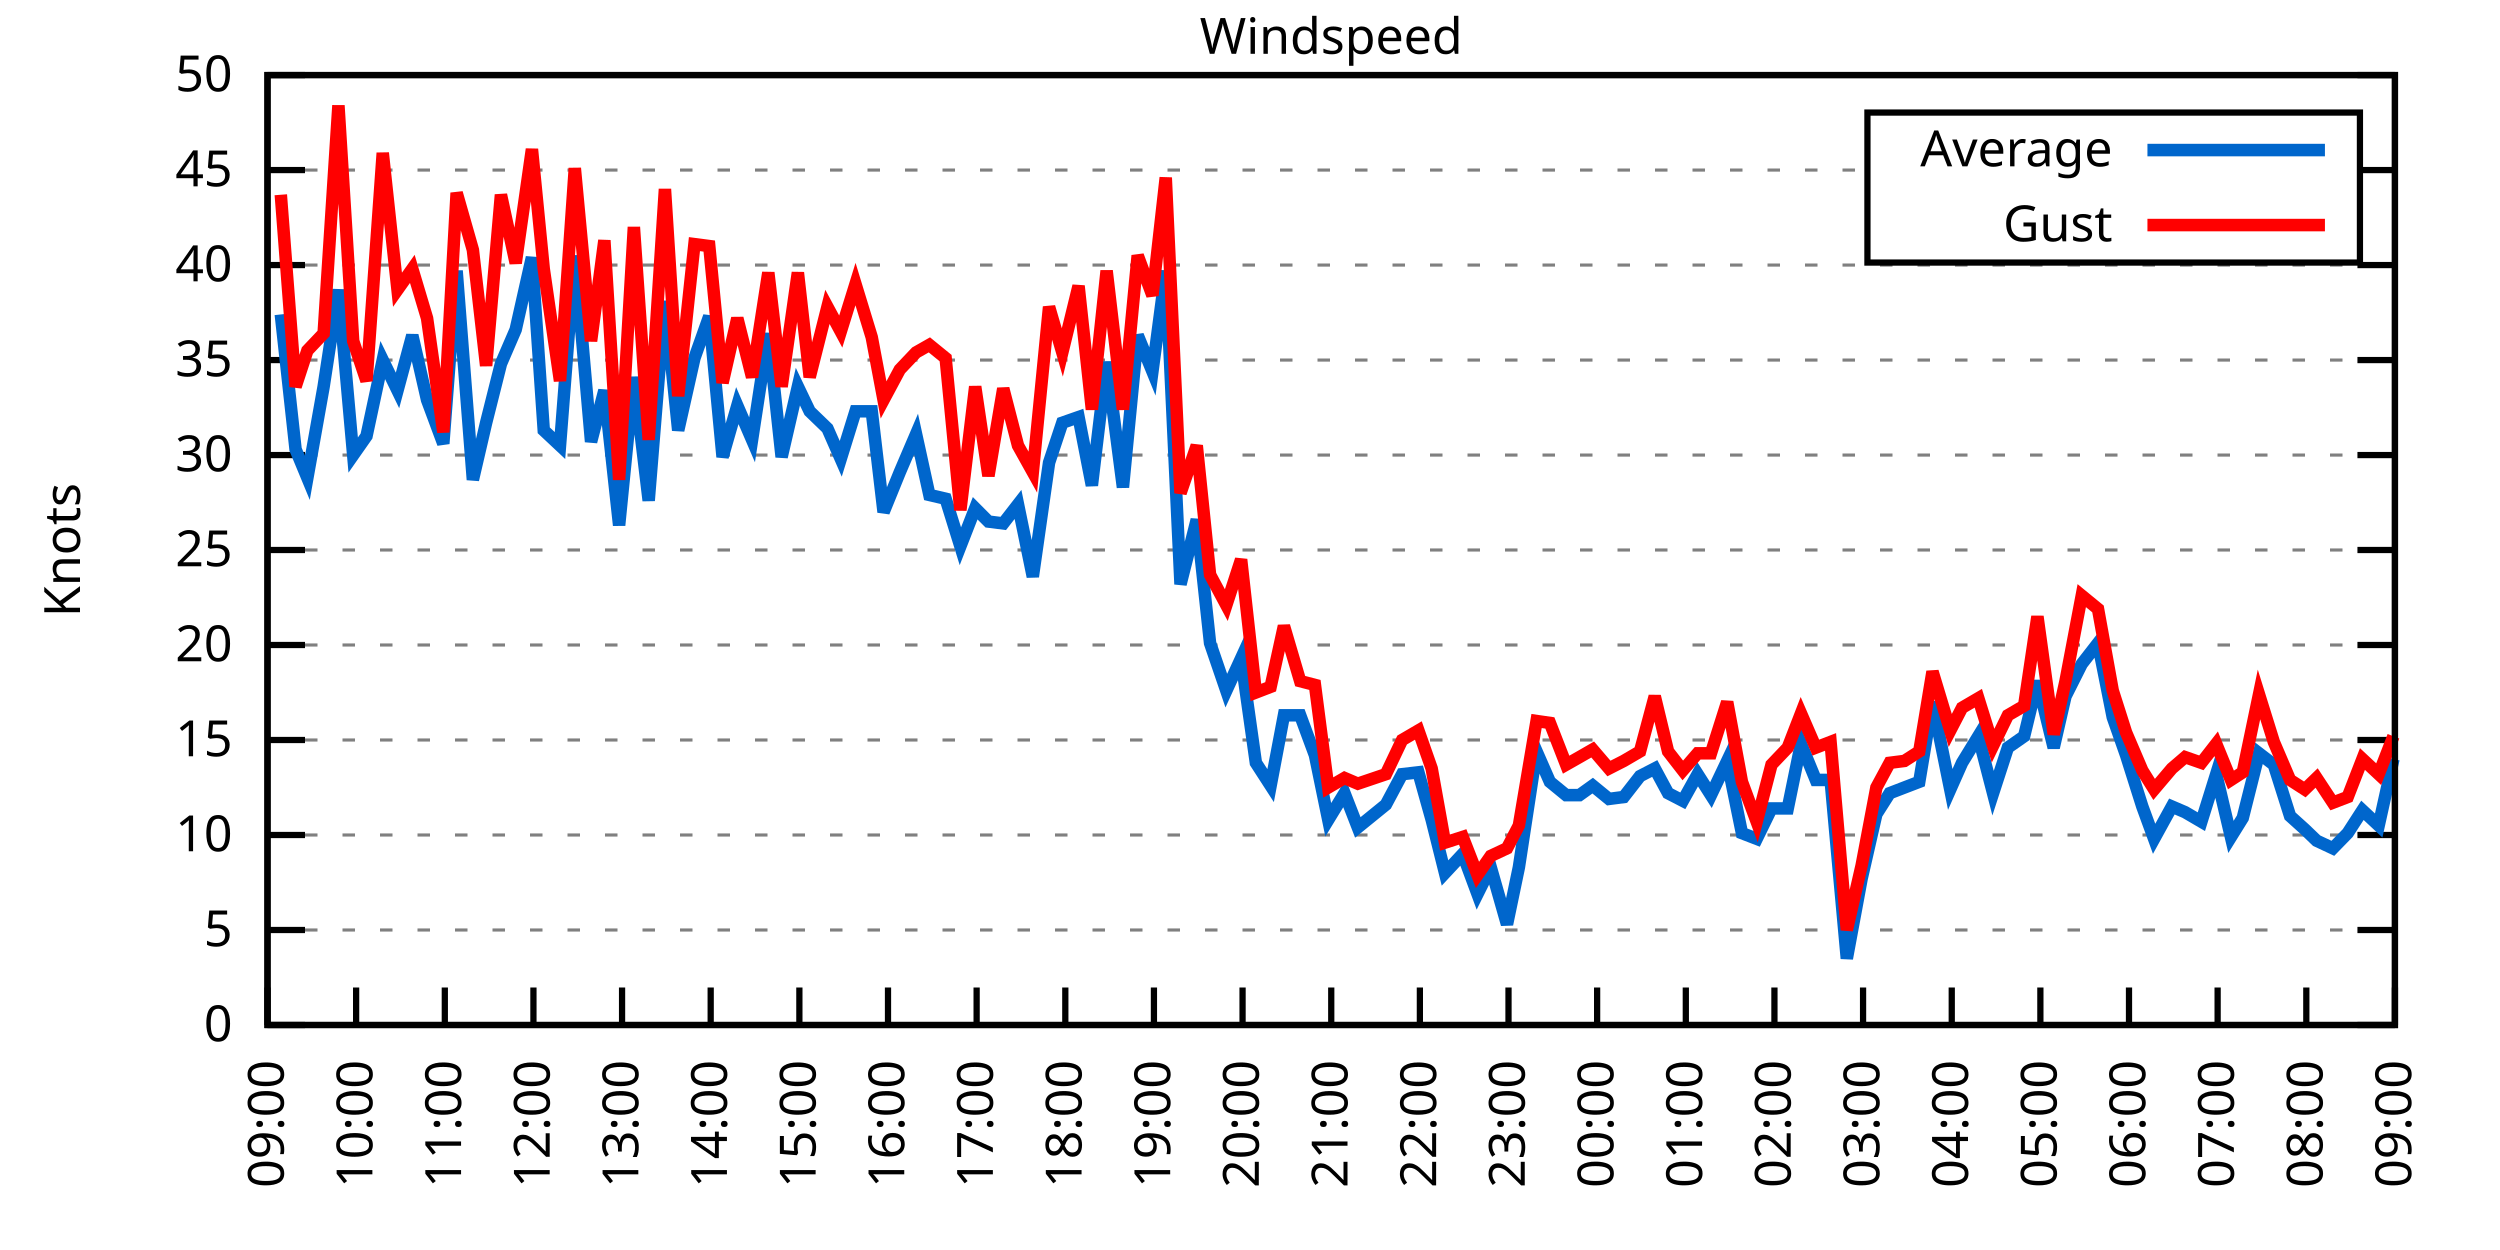
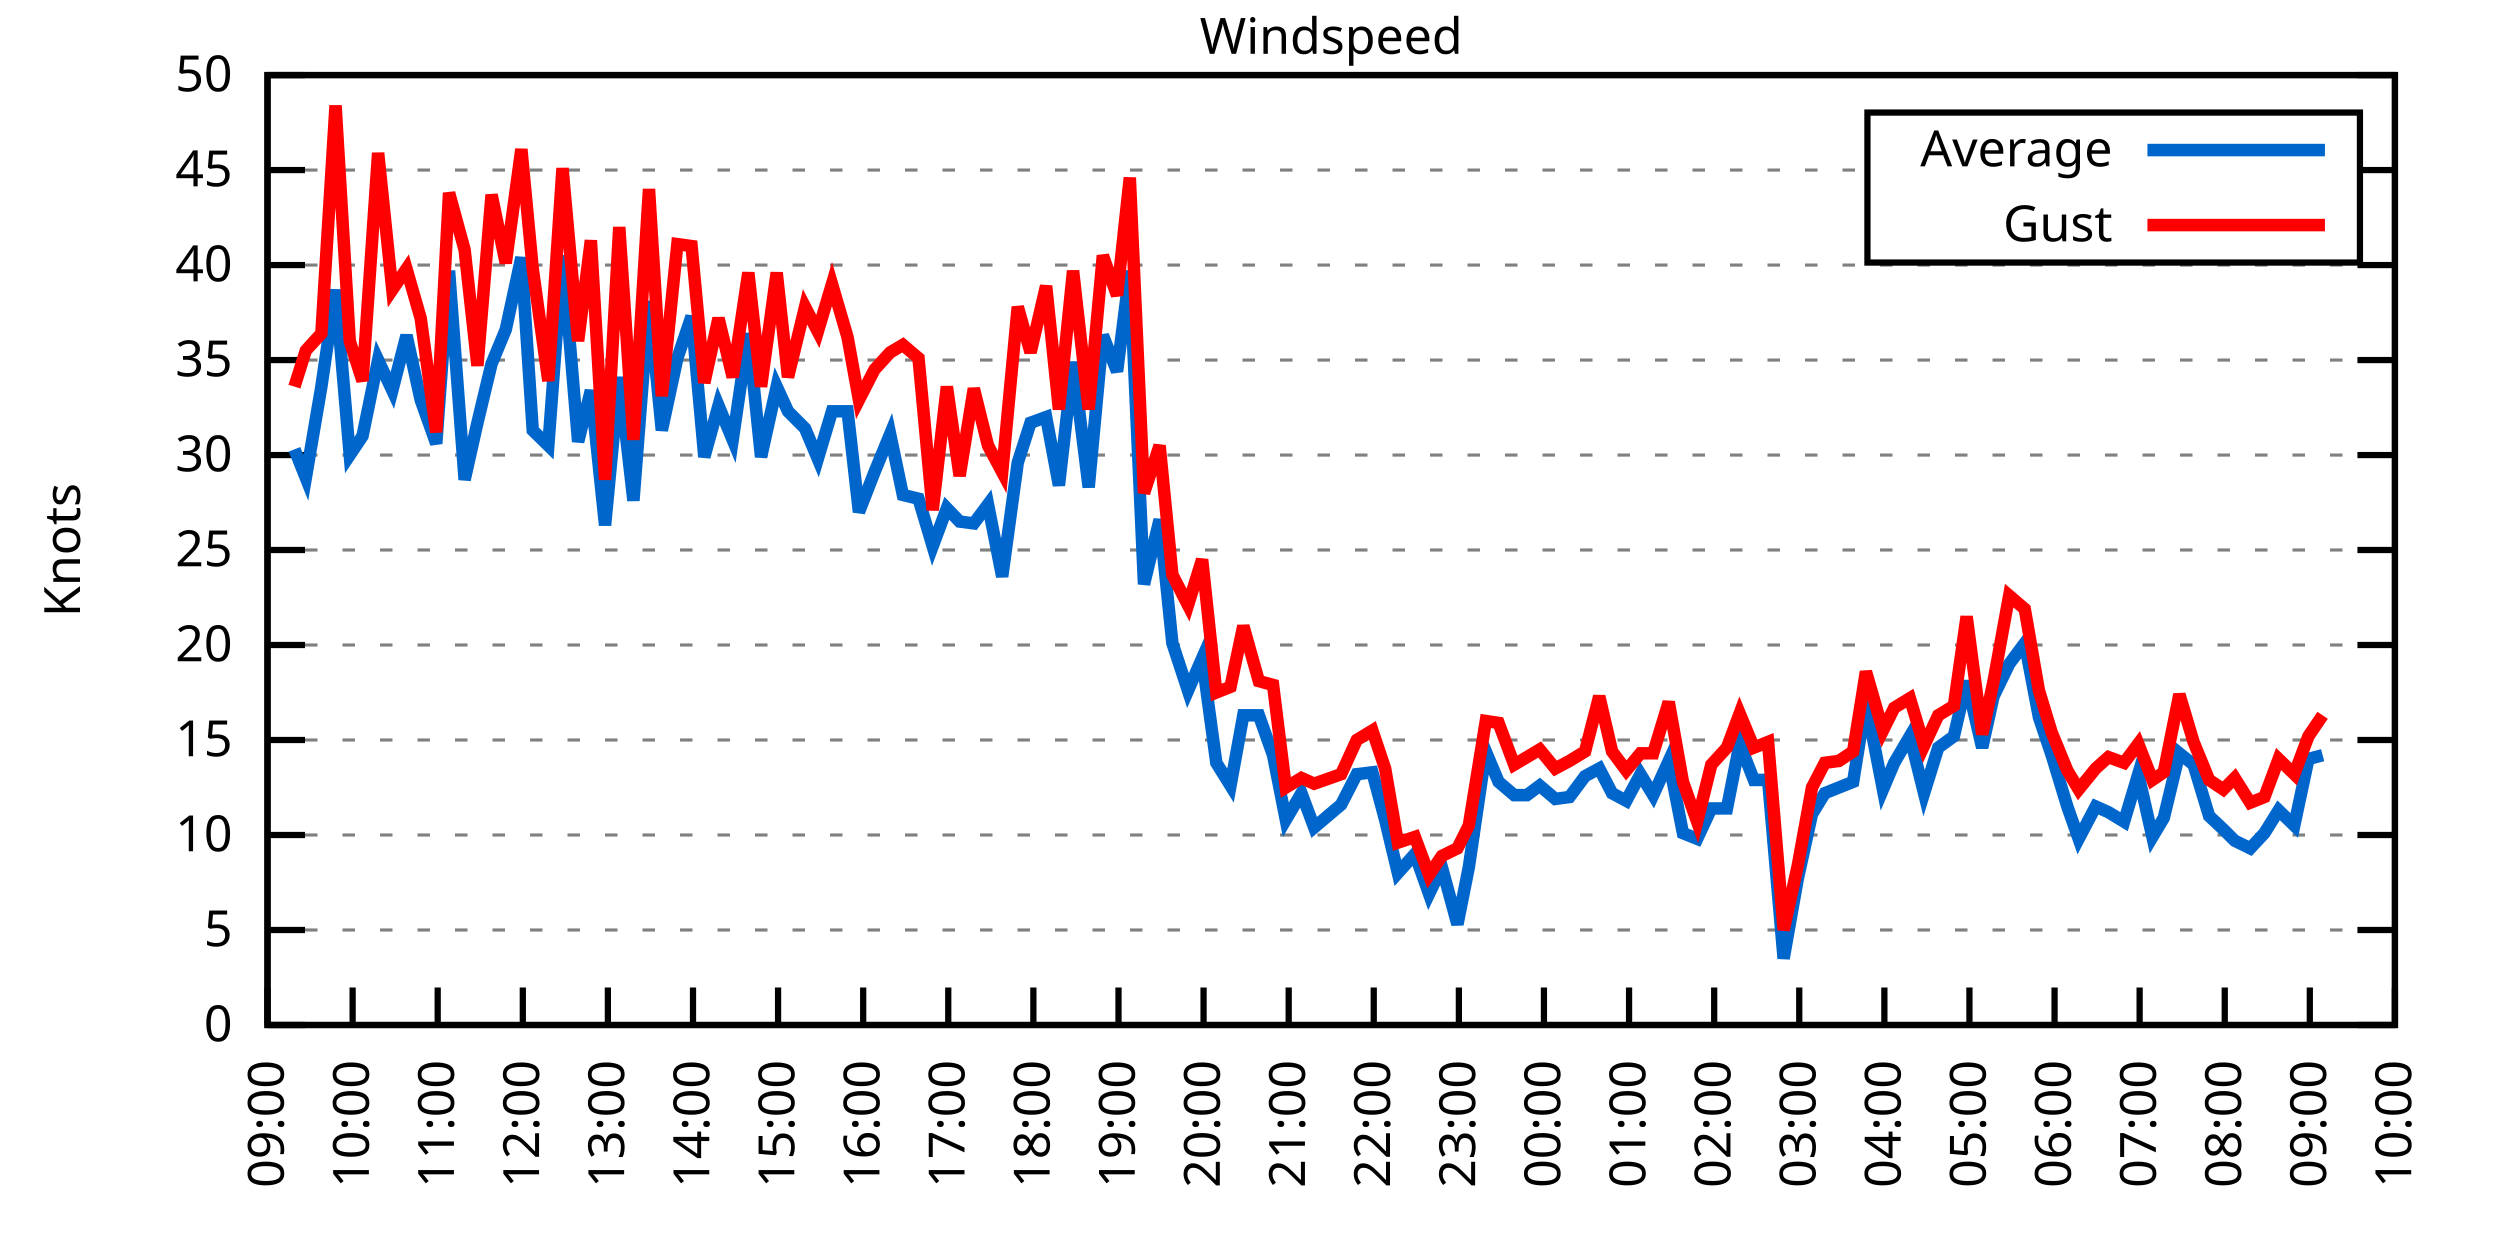
<svg xmlns="http://www.w3.org/2000/svg" xmlns:xlink="http://www.w3.org/1999/xlink" width="400" height="200" viewBox="0 0 400 200">
  <g id="gnuplot_canvas">
    <rect x="0" y="0" width="400" height="200" fill="none" />
    <defs>
      <circle id="gpDot" r="0.5" stroke-width="0.5" stroke="currentColor" />
      <path id="gpPt0" stroke-width="0.333" stroke="currentColor" d="M-1,0 h2 M0,-1 v2" />
      <path id="gpPt1" stroke-width="0.333" stroke="currentColor" d="M-1,-1 L1,1 M1,-1 L-1,1" />
      <path id="gpPt2" stroke-width="0.333" stroke="currentColor" d="M-1,0 L1,0 M0,-1 L0,1 M-1,-1 L1,1 M-1,1 L1,-1" />
      <rect id="gpPt3" stroke-width="0.333" stroke="currentColor" x="-1" y="-1" width="2" height="2" />
      <rect id="gpPt4" stroke-width="0.333" stroke="currentColor" fill="currentColor" x="-1" y="-1" width="2" height="2" />
      <circle id="gpPt5" stroke-width="0.333" stroke="currentColor" cx="0" cy="0" r="1" />
      <use xlink:href="#gpPt5" id="gpPt6" fill="currentColor" stroke="none" />
      <path id="gpPt7" stroke-width="0.333" stroke="currentColor" d="M0,-1.33 L-1.33,0.67 L1.33,0.67 z" />
      <use xlink:href="#gpPt7" id="gpPt8" fill="currentColor" stroke="none" />
      <use xlink:href="#gpPt7" id="gpPt9" stroke="currentColor" transform="rotate(180)" />
      <use xlink:href="#gpPt9" id="gpPt10" fill="currentColor" stroke="none" />
      <use xlink:href="#gpPt3" id="gpPt11" stroke="currentColor" transform="rotate(45)" />
      <use xlink:href="#gpPt11" id="gpPt12" fill="currentColor" stroke="none" />
      <path id="gpPt13" stroke-width="0.333" stroke="currentColor" d="M0,1.330 L1.265,0.411 L0.782,-1.067 L-0.782,-1.076 L-1.265,0.411 z" />
      <use xlink:href="#gpPt13" id="gpPt14" fill="currentColor" stroke="none" />
      <filter id="textbox" filterUnits="objectBoundingBox" x="0" y="0" height="1" width="1">
        <feFlood flood-color="white" flood-opacity="1" result="bgnd" />
        <feComposite in="SourceGraphic" in2="bgnd" operator="atop" />
      </filter>
      <filter id="greybox" filterUnits="objectBoundingBox" x="0" y="0" height="1" width="1">
        <feFlood flood-color="lightgrey" flood-opacity="1" result="grey" />
        <feComposite in="SourceGraphic" in2="grey" operator="atop" />
      </filter>
    </defs>
    <g fill="none" color="white" stroke="currentColor" stroke-width="1.00" stroke-linecap="butt" stroke-linejoin="miter">
</g>
    <g fill="none" color="black" stroke="currentColor" stroke-width="1.00" stroke-linecap="butt" stroke-linejoin="miter">
      <g stroke="none" shape-rendering="crispEdges">
        <polygon fill="rgb(255, 255, 255)" points="42.80,164.00 383.18,164.00 383.18,12.02 42.80,12.02 " />
      </g>
    </g>
    <g fill="none" color="black" stroke="currentColor" stroke-width="1.00" stroke-linecap="butt" stroke-linejoin="miter">
</g>
    <g fill="none" color="black" stroke="black" stroke-width="0.50" stroke-linecap="butt" stroke-linejoin="miter">
</g>
    <g fill="none" color="gray" stroke="currentColor" stroke-width="0.50" stroke-linecap="butt" stroke-linejoin="miter">
      <path stroke="gray" stroke-dasharray="2,4" class="gridline" d="M42.80,164.00 L383.19,164.00  " />
    </g>
    <g fill="none" color="gray" stroke="gray" stroke-width="1.00" stroke-linecap="butt" stroke-linejoin="miter">
</g>
    <g fill="none" color="black" stroke="currentColor" stroke-width="1.00" stroke-linecap="butt" stroke-linejoin="miter">
      <path stroke="black" d="M42.80,164.00 L48.80,164.00 M383.19,164.00 L377.19,164.00  " />
      <g transform="translate(37.20,166.60)" stroke="none" fill="black" font-family="Sans" font-size="8.00" text-anchor="end">
        <text>
          <tspan font-family="Sans"> 0</tspan>
        </text>
      </g>
    </g>
    <g fill="none" color="black" stroke="currentColor" stroke-width="1.00" stroke-linecap="butt" stroke-linejoin="miter">
</g>
    <g fill="none" color="black" stroke="black" stroke-width="0.50" stroke-linecap="butt" stroke-linejoin="miter">
</g>
    <g fill="none" color="gray" stroke="currentColor" stroke-width="0.50" stroke-linecap="butt" stroke-linejoin="miter">
      <path stroke="gray" stroke-dasharray="2,4" class="gridline" d="M42.80,148.80 L383.19,148.80  " />
    </g>
    <g fill="none" color="gray" stroke="gray" stroke-width="1.00" stroke-linecap="butt" stroke-linejoin="miter">
</g>
    <g fill="none" color="black" stroke="currentColor" stroke-width="1.00" stroke-linecap="butt" stroke-linejoin="miter">
      <path stroke="black" d="M42.80,148.80 L48.80,148.80 M383.19,148.80 L377.19,148.80  " />
      <g transform="translate(37.20,151.40)" stroke="none" fill="black" font-family="Sans" font-size="8.00" text-anchor="end">
        <text>
          <tspan font-family="Sans"> 5</tspan>
        </text>
      </g>
    </g>
    <g fill="none" color="black" stroke="currentColor" stroke-width="1.00" stroke-linecap="butt" stroke-linejoin="miter">
</g>
    <g fill="none" color="black" stroke="black" stroke-width="0.50" stroke-linecap="butt" stroke-linejoin="miter">
</g>
    <g fill="none" color="gray" stroke="currentColor" stroke-width="0.50" stroke-linecap="butt" stroke-linejoin="miter">
      <path stroke="gray" stroke-dasharray="2,4" class="gridline" d="M42.80,133.60 L383.19,133.60  " />
    </g>
    <g fill="none" color="gray" stroke="gray" stroke-width="1.00" stroke-linecap="butt" stroke-linejoin="miter">
</g>
    <g fill="none" color="black" stroke="currentColor" stroke-width="1.00" stroke-linecap="butt" stroke-linejoin="miter">
      <path stroke="black" d="M42.80,133.60 L48.80,133.60 M383.19,133.60 L377.19,133.60  " />
      <g transform="translate(37.20,136.20)" stroke="none" fill="black" font-family="Sans" font-size="8.00" text-anchor="end">
        <text>
          <tspan font-family="Sans"> 10</tspan>
        </text>
      </g>
    </g>
    <g fill="none" color="black" stroke="currentColor" stroke-width="1.00" stroke-linecap="butt" stroke-linejoin="miter">
</g>
    <g fill="none" color="black" stroke="black" stroke-width="0.50" stroke-linecap="butt" stroke-linejoin="miter">
</g>
    <g fill="none" color="gray" stroke="currentColor" stroke-width="0.50" stroke-linecap="butt" stroke-linejoin="miter">
      <path stroke="gray" stroke-dasharray="2,4" class="gridline" d="M42.80,118.40 L383.19,118.40  " />
    </g>
    <g fill="none" color="gray" stroke="gray" stroke-width="1.00" stroke-linecap="butt" stroke-linejoin="miter">
</g>
    <g fill="none" color="black" stroke="currentColor" stroke-width="1.00" stroke-linecap="butt" stroke-linejoin="miter">
      <path stroke="black" d="M42.80,118.40 L48.80,118.40 M383.19,118.40 L377.19,118.40  " />
      <g transform="translate(37.20,121.00)" stroke="none" fill="black" font-family="Sans" font-size="8.00" text-anchor="end">
        <text>
          <tspan font-family="Sans"> 15</tspan>
        </text>
      </g>
    </g>
    <g fill="none" color="black" stroke="currentColor" stroke-width="1.00" stroke-linecap="butt" stroke-linejoin="miter">
</g>
    <g fill="none" color="black" stroke="black" stroke-width="0.50" stroke-linecap="butt" stroke-linejoin="miter">
</g>
    <g fill="none" color="gray" stroke="currentColor" stroke-width="0.50" stroke-linecap="butt" stroke-linejoin="miter">
      <path stroke="gray" stroke-dasharray="2,4" class="gridline" d="M42.80,103.20 L383.19,103.20  " />
    </g>
    <g fill="none" color="gray" stroke="gray" stroke-width="1.00" stroke-linecap="butt" stroke-linejoin="miter">
</g>
    <g fill="none" color="black" stroke="currentColor" stroke-width="1.00" stroke-linecap="butt" stroke-linejoin="miter">
      <path stroke="black" d="M42.80,103.20 L48.80,103.20 M383.19,103.20 L377.19,103.20  " />
      <g transform="translate(37.20,105.80)" stroke="none" fill="black" font-family="Sans" font-size="8.00" text-anchor="end">
        <text>
          <tspan font-family="Sans"> 20</tspan>
        </text>
      </g>
    </g>
    <g fill="none" color="black" stroke="currentColor" stroke-width="1.00" stroke-linecap="butt" stroke-linejoin="miter">
</g>
    <g fill="none" color="black" stroke="black" stroke-width="0.50" stroke-linecap="butt" stroke-linejoin="miter">
</g>
    <g fill="none" color="gray" stroke="currentColor" stroke-width="0.50" stroke-linecap="butt" stroke-linejoin="miter">
      <path stroke="gray" stroke-dasharray="2,4" class="gridline" d="M42.80,88.00 L383.19,88.00  " />
    </g>
    <g fill="none" color="gray" stroke="gray" stroke-width="1.00" stroke-linecap="butt" stroke-linejoin="miter">
</g>
    <g fill="none" color="black" stroke="currentColor" stroke-width="1.00" stroke-linecap="butt" stroke-linejoin="miter">
      <path stroke="black" d="M42.80,88.00 L48.80,88.00 M383.19,88.00 L377.19,88.00  " />
      <g transform="translate(37.20,90.60)" stroke="none" fill="black" font-family="Sans" font-size="8.00" text-anchor="end">
        <text>
          <tspan font-family="Sans"> 25</tspan>
        </text>
      </g>
    </g>
    <g fill="none" color="black" stroke="currentColor" stroke-width="1.00" stroke-linecap="butt" stroke-linejoin="miter">
</g>
    <g fill="none" color="black" stroke="black" stroke-width="0.50" stroke-linecap="butt" stroke-linejoin="miter">
</g>
    <g fill="none" color="gray" stroke="currentColor" stroke-width="0.50" stroke-linecap="butt" stroke-linejoin="miter">
      <path stroke="gray" stroke-dasharray="2,4" class="gridline" d="M42.80,72.81 L383.19,72.81  " />
    </g>
    <g fill="none" color="gray" stroke="gray" stroke-width="1.00" stroke-linecap="butt" stroke-linejoin="miter">
</g>
    <g fill="none" color="black" stroke="currentColor" stroke-width="1.00" stroke-linecap="butt" stroke-linejoin="miter">
      <path stroke="black" d="M42.80,72.81 L48.80,72.81 M383.19,72.81 L377.19,72.81  " />
      <g transform="translate(37.20,75.41)" stroke="none" fill="black" font-family="Sans" font-size="8.00" text-anchor="end">
        <text>
          <tspan font-family="Sans"> 30</tspan>
        </text>
      </g>
    </g>
    <g fill="none" color="black" stroke="currentColor" stroke-width="1.00" stroke-linecap="butt" stroke-linejoin="miter">
</g>
    <g fill="none" color="black" stroke="black" stroke-width="0.50" stroke-linecap="butt" stroke-linejoin="miter">
</g>
    <g fill="none" color="gray" stroke="currentColor" stroke-width="0.50" stroke-linecap="butt" stroke-linejoin="miter">
      <path stroke="gray" stroke-dasharray="2,4" class="gridline" d="M42.80,57.61 L383.19,57.61  " />
    </g>
    <g fill="none" color="gray" stroke="gray" stroke-width="1.00" stroke-linecap="butt" stroke-linejoin="miter">
</g>
    <g fill="none" color="black" stroke="currentColor" stroke-width="1.00" stroke-linecap="butt" stroke-linejoin="miter">
      <path stroke="black" d="M42.80,57.61 L48.80,57.61 M383.19,57.61 L377.19,57.61  " />
      <g transform="translate(37.20,60.21)" stroke="none" fill="black" font-family="Sans" font-size="8.00" text-anchor="end">
        <text>
          <tspan font-family="Sans"> 35</tspan>
        </text>
      </g>
    </g>
    <g fill="none" color="black" stroke="currentColor" stroke-width="1.00" stroke-linecap="butt" stroke-linejoin="miter">
</g>
    <g fill="none" color="black" stroke="black" stroke-width="0.50" stroke-linecap="butt" stroke-linejoin="miter">
</g>
    <g fill="none" color="gray" stroke="currentColor" stroke-width="0.50" stroke-linecap="butt" stroke-linejoin="miter">
      <path stroke="gray" stroke-dasharray="2,4" class="gridline" d="M42.80,42.41 L383.19,42.41  " />
    </g>
    <g fill="none" color="gray" stroke="gray" stroke-width="1.00" stroke-linecap="butt" stroke-linejoin="miter">
</g>
    <g fill="none" color="black" stroke="currentColor" stroke-width="1.00" stroke-linecap="butt" stroke-linejoin="miter">
      <path stroke="black" d="M42.80,42.41 L48.80,42.41 M383.19,42.41 L377.19,42.41  " />
      <g transform="translate(37.20,45.01)" stroke="none" fill="black" font-family="Sans" font-size="8.00" text-anchor="end">
        <text>
          <tspan font-family="Sans"> 40</tspan>
        </text>
      </g>
    </g>
    <g fill="none" color="black" stroke="currentColor" stroke-width="1.00" stroke-linecap="butt" stroke-linejoin="miter">
</g>
    <g fill="none" color="black" stroke="black" stroke-width="0.50" stroke-linecap="butt" stroke-linejoin="miter">
</g>
    <g fill="none" color="gray" stroke="currentColor" stroke-width="0.50" stroke-linecap="butt" stroke-linejoin="miter">
      <path stroke="gray" stroke-dasharray="2,4" class="gridline" d="M42.80,27.21 L298.79,27.21 M377.59,27.21 L383.19,27.21  " />
    </g>
    <g fill="none" color="gray" stroke="gray" stroke-width="1.00" stroke-linecap="butt" stroke-linejoin="miter">
</g>
    <g fill="none" color="black" stroke="currentColor" stroke-width="1.00" stroke-linecap="butt" stroke-linejoin="miter">
      <path stroke="black" d="M42.80,27.21 L48.80,27.21 M383.19,27.21 L377.19,27.21  " />
      <g transform="translate(37.20,29.81)" stroke="none" fill="black" font-family="Sans" font-size="8.00" text-anchor="end">
        <text>
          <tspan font-family="Sans"> 45</tspan>
        </text>
      </g>
    </g>
    <g fill="none" color="black" stroke="currentColor" stroke-width="1.00" stroke-linecap="butt" stroke-linejoin="miter">
</g>
    <g fill="none" color="black" stroke="black" stroke-width="0.50" stroke-linecap="butt" stroke-linejoin="miter">
</g>
    <g fill="none" color="gray" stroke="currentColor" stroke-width="0.50" stroke-linecap="butt" stroke-linejoin="miter">
      <path stroke="gray" stroke-dasharray="2,4" class="gridline" d="M42.80,12.01 L383.19,12.01  " />
    </g>
    <g fill="none" color="gray" stroke="gray" stroke-width="1.00" stroke-linecap="butt" stroke-linejoin="miter">
</g>
    <g fill="none" color="black" stroke="currentColor" stroke-width="1.00" stroke-linecap="butt" stroke-linejoin="miter">
      <path stroke="black" d="M42.80,12.01 L48.80,12.01 M383.19,12.01 L377.19,12.01  " />
      <g transform="translate(37.20,14.61)" stroke="none" fill="black" font-family="Sans" font-size="8.00" text-anchor="end">
        <text>
          <tspan font-family="Sans"> 50</tspan>
        </text>
      </g>
    </g>
    <g fill="none" color="black" stroke="currentColor" stroke-width="1.00" stroke-linecap="butt" stroke-linejoin="miter">
      <path stroke="black" d="M42.80,164.00 L42.80,158.00  " />
      <g transform="translate(45.40,169.60) rotate(270.00)" stroke="none" fill="black" font-family="Sans" font-size="8.00" text-anchor="end">
        <text>
          <tspan font-family="Sans">09:00</tspan>
        </text>
      </g>
    </g>
    <g fill="none" color="black" stroke="currentColor" stroke-width="1.00" stroke-linecap="butt" stroke-linejoin="miter">
-       <path stroke="black" d="M56.98,164.00 L56.98,158.00  " />
-       <g transform="translate(59.58,169.60) rotate(270.00)" stroke="none" fill="black" font-family="Sans" font-size="8.00" text-anchor="end">
+       <path stroke="black" d="M56.42,164.00 L56.42,158.00  " />
+       <g transform="translate(59.02,169.60) rotate(270.00)" stroke="none" fill="black" font-family="Sans" font-size="8.00" text-anchor="end">
        <text>
          <tspan font-family="Sans">10:00</tspan>
        </text>
      </g>
    </g>
    <g fill="none" color="black" stroke="currentColor" stroke-width="1.00" stroke-linecap="butt" stroke-linejoin="miter">
-       <path stroke="black" d="M71.17,164.00 L71.17,158.00  " />
-       <g transform="translate(73.77,169.60) rotate(270.00)" stroke="none" fill="black" font-family="Sans" font-size="8.00" text-anchor="end">
+       <path stroke="black" d="M70.03,164.00 L70.03,158.00  " />
+       <g transform="translate(72.63,169.60) rotate(270.00)" stroke="none" fill="black" font-family="Sans" font-size="8.00" text-anchor="end">
        <text>
          <tspan font-family="Sans">11:00</tspan>
        </text>
      </g>
    </g>
    <g fill="none" color="black" stroke="currentColor" stroke-width="1.00" stroke-linecap="butt" stroke-linejoin="miter">
-       <path stroke="black" d="M85.35,164.00 L85.35,158.00  " />
-       <g transform="translate(87.95,169.60) rotate(270.00)" stroke="none" fill="black" font-family="Sans" font-size="8.00" text-anchor="end">
+       <path stroke="black" d="M83.65,164.00 L83.65,158.00  " />
+       <g transform="translate(86.25,169.60) rotate(270.00)" stroke="none" fill="black" font-family="Sans" font-size="8.00" text-anchor="end">
        <text>
          <tspan font-family="Sans">12:00</tspan>
        </text>
      </g>
    </g>
    <g fill="none" color="black" stroke="currentColor" stroke-width="1.00" stroke-linecap="butt" stroke-linejoin="miter">
-       <path stroke="black" d="M99.53,164.00 L99.53,158.00  " />
-       <g transform="translate(102.13,169.60) rotate(270.00)" stroke="none" fill="black" font-family="Sans" font-size="8.00" text-anchor="end">
+       <path stroke="black" d="M97.26,164.00 L97.26,158.00  " />
+       <g transform="translate(99.86,169.60) rotate(270.00)" stroke="none" fill="black" font-family="Sans" font-size="8.00" text-anchor="end">
        <text>
          <tspan font-family="Sans">13:00</tspan>
        </text>
      </g>
    </g>
    <g fill="none" color="black" stroke="currentColor" stroke-width="1.00" stroke-linecap="butt" stroke-linejoin="miter">
-       <path stroke="black" d="M113.71,164.00 L113.71,158.00  " />
-       <g transform="translate(116.31,169.60) rotate(270.00)" stroke="none" fill="black" font-family="Sans" font-size="8.00" text-anchor="end">
+       <path stroke="black" d="M110.88,164.00 L110.88,158.00  " />
+       <g transform="translate(113.48,169.60) rotate(270.00)" stroke="none" fill="black" font-family="Sans" font-size="8.00" text-anchor="end">
        <text>
          <tspan font-family="Sans">14:00</tspan>
        </text>
      </g>
    </g>
    <g fill="none" color="black" stroke="currentColor" stroke-width="1.00" stroke-linecap="butt" stroke-linejoin="miter">
-       <path stroke="black" d="M127.90,164.00 L127.90,158.00  " />
-       <g transform="translate(130.50,169.60) rotate(270.00)" stroke="none" fill="black" font-family="Sans" font-size="8.00" text-anchor="end">
+       <path stroke="black" d="M124.49,164.00 L124.49,158.00  " />
+       <g transform="translate(127.09,169.60) rotate(270.00)" stroke="none" fill="black" font-family="Sans" font-size="8.00" text-anchor="end">
        <text>
          <tspan font-family="Sans">15:00</tspan>
        </text>
      </g>
    </g>
    <g fill="none" color="black" stroke="currentColor" stroke-width="1.00" stroke-linecap="butt" stroke-linejoin="miter">
-       <path stroke="black" d="M142.08,164.00 L142.08,158.00  " />
-       <g transform="translate(144.68,169.60) rotate(270.00)" stroke="none" fill="black" font-family="Sans" font-size="8.00" text-anchor="end">
+       <path stroke="black" d="M138.11,164.00 L138.11,158.00  " />
+       <g transform="translate(140.71,169.60) rotate(270.00)" stroke="none" fill="black" font-family="Sans" font-size="8.00" text-anchor="end">
        <text>
          <tspan font-family="Sans">16:00</tspan>
        </text>
      </g>
    </g>
    <g fill="none" color="black" stroke="currentColor" stroke-width="1.00" stroke-linecap="butt" stroke-linejoin="miter">
-       <path stroke="black" d="M156.26,164.00 L156.26,158.00  " />
-       <g transform="translate(158.86,169.60) rotate(270.00)" stroke="none" fill="black" font-family="Sans" font-size="8.00" text-anchor="end">
+       <path stroke="black" d="M151.72,164.00 L151.72,158.00  " />
+       <g transform="translate(154.32,169.60) rotate(270.00)" stroke="none" fill="black" font-family="Sans" font-size="8.00" text-anchor="end">
        <text>
          <tspan font-family="Sans">17:00</tspan>
        </text>
      </g>
    </g>
    <g fill="none" color="black" stroke="currentColor" stroke-width="1.00" stroke-linecap="butt" stroke-linejoin="miter">
-       <path stroke="black" d="M170.45,164.00 L170.45,158.00  " />
-       <g transform="translate(173.05,169.60) rotate(270.00)" stroke="none" fill="black" font-family="Sans" font-size="8.00" text-anchor="end">
+       <path stroke="black" d="M165.34,164.00 L165.34,158.00  " />
+       <g transform="translate(167.94,169.60) rotate(270.00)" stroke="none" fill="black" font-family="Sans" font-size="8.00" text-anchor="end">
        <text>
          <tspan font-family="Sans">18:00</tspan>
        </text>
      </g>
    </g>
    <g fill="none" color="black" stroke="currentColor" stroke-width="1.00" stroke-linecap="butt" stroke-linejoin="miter">
-       <path stroke="black" d="M184.63,164.00 L184.63,158.00  " />
-       <g transform="translate(187.23,169.60) rotate(270.00)" stroke="none" fill="black" font-family="Sans" font-size="8.00" text-anchor="end">
+       <path stroke="black" d="M178.96,164.00 L178.96,158.00  " />
+       <g transform="translate(181.56,169.60) rotate(270.00)" stroke="none" fill="black" font-family="Sans" font-size="8.00" text-anchor="end">
        <text>
          <tspan font-family="Sans">19:00</tspan>
        </text>
      </g>
    </g>
    <g fill="none" color="black" stroke="currentColor" stroke-width="1.00" stroke-linecap="butt" stroke-linejoin="miter">
-       <path stroke="black" d="M198.81,164.00 L198.81,158.00  " />
-       <g transform="translate(201.41,169.60) rotate(270.00)" stroke="none" fill="black" font-family="Sans" font-size="8.00" text-anchor="end">
+       <path stroke="black" d="M192.57,164.00 L192.57,158.00  " />
+       <g transform="translate(195.17,169.60) rotate(270.00)" stroke="none" fill="black" font-family="Sans" font-size="8.00" text-anchor="end">
        <text>
          <tspan font-family="Sans">20:00</tspan>
        </text>
      </g>
    </g>
    <g fill="none" color="black" stroke="currentColor" stroke-width="1.00" stroke-linecap="butt" stroke-linejoin="miter">
-       <path stroke="black" d="M213.00,164.00 L213.00,158.00  " />
-       <g transform="translate(215.60,169.60) rotate(270.00)" stroke="none" fill="black" font-family="Sans" font-size="8.00" text-anchor="end">
+       <path stroke="black" d="M206.19,164.00 L206.19,158.00  " />
+       <g transform="translate(208.79,169.60) rotate(270.00)" stroke="none" fill="black" font-family="Sans" font-size="8.00" text-anchor="end">
        <text>
          <tspan font-family="Sans">21:00</tspan>
        </text>
      </g>
    </g>
    <g fill="none" color="black" stroke="currentColor" stroke-width="1.00" stroke-linecap="butt" stroke-linejoin="miter">
-       <path stroke="black" d="M227.18,164.00 L227.18,158.00  " />
-       <g transform="translate(229.78,169.60) rotate(270.00)" stroke="none" fill="black" font-family="Sans" font-size="8.00" text-anchor="end">
+       <path stroke="black" d="M219.80,164.00 L219.80,158.00  " />
+       <g transform="translate(222.40,169.60) rotate(270.00)" stroke="none" fill="black" font-family="Sans" font-size="8.00" text-anchor="end">
        <text>
          <tspan font-family="Sans">22:00</tspan>
        </text>
      </g>
    </g>
    <g fill="none" color="black" stroke="currentColor" stroke-width="1.00" stroke-linecap="butt" stroke-linejoin="miter">
-       <path stroke="black" d="M241.36,164.00 L241.36,158.00  " />
-       <g transform="translate(243.96,169.60) rotate(270.00)" stroke="none" fill="black" font-family="Sans" font-size="8.00" text-anchor="end">
+       <path stroke="black" d="M233.42,164.00 L233.42,158.00  " />
+       <g transform="translate(236.02,169.60) rotate(270.00)" stroke="none" fill="black" font-family="Sans" font-size="8.00" text-anchor="end">
        <text>
          <tspan font-family="Sans">23:00</tspan>
        </text>
      </g>
    </g>
    <g fill="none" color="black" stroke="currentColor" stroke-width="1.00" stroke-linecap="butt" stroke-linejoin="miter">
-       <path stroke="black" d="M255.54,164.00 L255.54,158.00  " />
-       <g transform="translate(258.14,169.60) rotate(270.00)" stroke="none" fill="black" font-family="Sans" font-size="8.00" text-anchor="end">
+       <path stroke="black" d="M247.03,164.00 L247.03,158.00  " />
+       <g transform="translate(249.63,169.60) rotate(270.00)" stroke="none" fill="black" font-family="Sans" font-size="8.00" text-anchor="end">
        <text>
          <tspan font-family="Sans">00:00</tspan>
        </text>
      </g>
    </g>
    <g fill="none" color="black" stroke="currentColor" stroke-width="1.00" stroke-linecap="butt" stroke-linejoin="miter">
-       <path stroke="black" d="M269.73,164.00 L269.73,158.00  " />
-       <g transform="translate(272.33,169.60) rotate(270.00)" stroke="none" fill="black" font-family="Sans" font-size="8.00" text-anchor="end">
+       <path stroke="black" d="M260.65,164.00 L260.65,158.00  " />
+       <g transform="translate(263.25,169.60) rotate(270.00)" stroke="none" fill="black" font-family="Sans" font-size="8.00" text-anchor="end">
        <text>
          <tspan font-family="Sans">01:00</tspan>
        </text>
      </g>
    </g>
    <g fill="none" color="black" stroke="currentColor" stroke-width="1.00" stroke-linecap="butt" stroke-linejoin="miter">
-       <path stroke="black" d="M283.91,164.00 L283.91,158.00  " />
-       <g transform="translate(286.51,169.60) rotate(270.00)" stroke="none" fill="black" font-family="Sans" font-size="8.00" text-anchor="end">
+       <path stroke="black" d="M274.27,164.00 L274.27,158.00  " />
+       <g transform="translate(276.87,169.60) rotate(270.00)" stroke="none" fill="black" font-family="Sans" font-size="8.00" text-anchor="end">
        <text>
          <tspan font-family="Sans">02:00</tspan>
        </text>
      </g>
    </g>
    <g fill="none" color="black" stroke="currentColor" stroke-width="1.00" stroke-linecap="butt" stroke-linejoin="miter">
-       <path stroke="black" d="M298.09,164.00 L298.09,158.00  " />
-       <g transform="translate(300.69,169.60) rotate(270.00)" stroke="none" fill="black" font-family="Sans" font-size="8.00" text-anchor="end">
+       <path stroke="black" d="M287.88,164.00 L287.88,158.00  " />
+       <g transform="translate(290.48,169.60) rotate(270.00)" stroke="none" fill="black" font-family="Sans" font-size="8.00" text-anchor="end">
        <text>
          <tspan font-family="Sans">03:00</tspan>
        </text>
      </g>
    </g>
    <g fill="none" color="black" stroke="currentColor" stroke-width="1.00" stroke-linecap="butt" stroke-linejoin="miter">
-       <path stroke="black" d="M312.28,164.00 L312.28,158.00  " />
-       <g transform="translate(314.88,169.60) rotate(270.00)" stroke="none" fill="black" font-family="Sans" font-size="8.00" text-anchor="end">
+       <path stroke="black" d="M301.50,164.00 L301.50,158.00  " />
+       <g transform="translate(304.10,169.60) rotate(270.00)" stroke="none" fill="black" font-family="Sans" font-size="8.00" text-anchor="end">
        <text>
          <tspan font-family="Sans">04:00</tspan>
        </text>
      </g>
    </g>
    <g fill="none" color="black" stroke="currentColor" stroke-width="1.00" stroke-linecap="butt" stroke-linejoin="miter">
-       <path stroke="black" d="M326.46,164.00 L326.46,158.00  " />
-       <g transform="translate(329.06,169.60) rotate(270.00)" stroke="none" fill="black" font-family="Sans" font-size="8.00" text-anchor="end">
+       <path stroke="black" d="M315.11,164.00 L315.11,158.00  " />
+       <g transform="translate(317.71,169.60) rotate(270.00)" stroke="none" fill="black" font-family="Sans" font-size="8.00" text-anchor="end">
        <text>
          <tspan font-family="Sans">05:00</tspan>
        </text>
      </g>
    </g>
    <g fill="none" color="black" stroke="currentColor" stroke-width="1.00" stroke-linecap="butt" stroke-linejoin="miter">
-       <path stroke="black" d="M340.64,164.00 L340.64,158.00  " />
-       <g transform="translate(343.24,169.60) rotate(270.00)" stroke="none" fill="black" font-family="Sans" font-size="8.00" text-anchor="end">
+       <path stroke="black" d="M328.73,164.00 L328.73,158.00  " />
+       <g transform="translate(331.33,169.60) rotate(270.00)" stroke="none" fill="black" font-family="Sans" font-size="8.00" text-anchor="end">
        <text>
          <tspan font-family="Sans">06:00</tspan>
        </text>
      </g>
    </g>
    <g fill="none" color="black" stroke="currentColor" stroke-width="1.00" stroke-linecap="butt" stroke-linejoin="miter">
-       <path stroke="black" d="M354.82,164.00 L354.82,158.00  " />
-       <g transform="translate(357.42,169.60) rotate(270.00)" stroke="none" fill="black" font-family="Sans" font-size="8.00" text-anchor="end">
+       <path stroke="black" d="M342.34,164.00 L342.34,158.00  " />
+       <g transform="translate(344.94,169.60) rotate(270.00)" stroke="none" fill="black" font-family="Sans" font-size="8.00" text-anchor="end">
        <text>
          <tspan font-family="Sans">07:00</tspan>
        </text>
      </g>
    </g>
    <g fill="none" color="black" stroke="currentColor" stroke-width="1.00" stroke-linecap="butt" stroke-linejoin="miter">
-       <path stroke="black" d="M369.01,164.00 L369.01,158.00  " />
-       <g transform="translate(371.61,169.60) rotate(270.00)" stroke="none" fill="black" font-family="Sans" font-size="8.00" text-anchor="end">
+       <path stroke="black" d="M355.96,164.00 L355.96,158.00  " />
+       <g transform="translate(358.56,169.60) rotate(270.00)" stroke="none" fill="black" font-family="Sans" font-size="8.00" text-anchor="end">
        <text>
          <tspan font-family="Sans">08:00</tspan>
+         </text>
+       </g>
+     </g>
+     <g fill="none" color="black" stroke="currentColor" stroke-width="1.00" stroke-linecap="butt" stroke-linejoin="miter">
+       <path stroke="black" d="M369.57,164.00 L369.57,158.00  " />
+       <g transform="translate(372.17,169.60) rotate(270.00)" stroke="none" fill="black" font-family="Sans" font-size="8.00" text-anchor="end">
+         <text>
+           <tspan font-family="Sans">09:00</tspan>
        </text>
      </g>
    </g>
    <g fill="none" color="black" stroke="currentColor" stroke-width="1.00" stroke-linecap="butt" stroke-linejoin="miter">
      <path stroke="black" d="M383.19,164.00 L383.19,158.00  " />
      <g transform="translate(385.79,169.60) rotate(270.00)" stroke="none" fill="black" font-family="Sans" font-size="8.00" text-anchor="end">
        <text>
-           <tspan font-family="Sans">09:00</tspan>
+           <tspan font-family="Sans">10:00</tspan>
        </text>
      </g>
    </g>
    <g fill="none" color="black" stroke="currentColor" stroke-width="1.00" stroke-linecap="butt" stroke-linejoin="miter">
</g>
    <g fill="none" color="black" stroke="currentColor" stroke-width="1.00" stroke-linecap="butt" stroke-linejoin="miter">
      <path stroke="black" d="M42.80,12.01 L42.80,164.00 L383.19,164.00 L383.19,12.01 L42.80,12.01 Z  " />
    </g>
    <g fill="none" color="black" stroke="currentColor" stroke-width="1.00" stroke-linecap="butt" stroke-linejoin="miter">
</g>
    <g fill="none" color="black" stroke="currentColor" stroke-width="1.00" stroke-linecap="butt" stroke-linejoin="miter">
      <path stroke="black" d="M298.79,42.01 L298.79,18.01 L377.59,18.01 L377.59,42.01 L298.79,42.01 Z  " />
    </g>
    <g id="Windspeed_plot_1">
      <g fill="none" color="white" stroke="black" stroke-width="2.00" stroke-linecap="butt" stroke-linejoin="miter">
</g>
      <g fill="none" color="black" stroke="currentColor" stroke-width="2.00" stroke-linecap="butt" stroke-linejoin="miter">
        <g transform="translate(337.99,26.61)" stroke="none" fill="black" font-family="Sans" font-size="8.00" text-anchor="end">
          <text>
            <tspan font-family="Sans">Average</tspan>
          </text>
        </g>
      </g>
      <g fill="none" color="black" stroke="currentColor" stroke-width="2.00" stroke-linecap="butt" stroke-linejoin="miter">
-         <path stroke="rgb(  0, 102, 204)" d="M343.59,24.01 L371.99,24.01 M44.93,50.31 L47.29,71.89 L49.18,76.45 L51.78,61.86 L54.15,46.36 L56.51,72.81   L58.64,69.77 L61.24,57.61 L63.60,62.47 L65.97,53.66 L68.33,63.99 L70.93,70.98 L73.06,43.32 L75.66,76.76   L77.78,67.64 L80.15,58.21 L82.51,52.74 L85.11,41.19 L87.00,68.85 L89.60,71.29 L91.97,40.89 L94.57,70.68   L96.70,62.47 L99.06,84.05 L101.42,60.34 L103.79,80.10 L106.39,48.18 L108.51,68.85 L111.11,57.30 L113.48,50.62   L115.61,73.11 L117.97,64.90 L120.33,70.37 L122.93,53.35 L125.06,73.11 L127.66,61.86 L129.55,65.81 L132.39,68.55   L134.52,73.41 L136.88,65.81 L139.48,65.81 L141.37,81.93 L143.97,75.54 L146.57,69.46 L148.70,79.19 L151.30,79.80   L153.66,87.40 L156.03,81.32 L158.15,83.45 L160.52,83.75 L162.88,80.71 L165.25,92.26 L167.85,74.02 L169.97,67.64   L172.57,66.73 L174.70,77.67 L177.06,57.91 L179.67,77.97 L182.03,53.66 L184.39,59.43 L186.52,43.32 L188.88,93.48   L191.48,83.14 L193.61,102.90 L196.21,110.50 L198.58,105.33 L200.94,122.05 L203.30,125.70 L205.43,114.45 L208.03,114.45   L210.39,120.83 L212.52,131.17 L215.12,126.91 L217.25,132.39 L221.74,128.74 L224.34,123.87 L226.94,123.57 L229.07,131.17   L231.20,139.68 L234.03,136.64 L236.40,143.03 L238.52,138.77 L241.12,147.89 L243.02,138.77 L245.85,120.23 L247.98,125.09   L250.58,127.22 L252.71,127.22 L254.83,125.70 L257.43,127.83 L259.80,127.52 L262.40,124.18 L264.76,122.96 L266.89,126.91   L269.25,128.13 L271.62,123.87 L273.75,127.22 L276.35,121.75 L278.71,133.30 L281.07,134.21 L283.44,129.35 L286.04,129.35   L288.16,119.01 L290.53,124.79 L292.89,124.79 L295.49,153.36 L297.86,140.59 L300.22,130.26 L302.35,126.91 L304.71,126.00   L307.08,125.09 L309.20,112.32 L312.04,126.31 L313.93,122.05 L316.53,117.80 L318.89,126.91 L321.26,119.62 L323.86,117.80   L325.99,108.98 L328.59,119.62 L330.48,111.41 L333.08,106.24 L335.68,102.90 L338.04,114.76 L340.17,120.83 L342.77,129.04   L344.66,134.21 L347.50,129.04 L349.62,129.95 L352.22,131.47 L354.59,123.87 L356.95,133.91 L358.84,130.87 L361.44,120.53   L363.81,122.35 L366.41,130.56 L368.77,132.69 L370.66,134.51 L373.26,135.73 L375.63,133.30 L377.99,129.65 L380.59,132.08   L382.95,121.44  " />
+         <path stroke="rgb(  0, 102, 204)" d="M343.59,24.01 L371.99,24.01 M47.11,71.89 L48.93,76.45 L51.42,61.86 L53.69,46.36 L55.96,72.81 L58.00,69.77   L60.50,57.61 L62.77,62.47 L65.04,53.66 L67.31,63.99 L69.80,70.98 L71.85,43.32 L74.34,76.76 L76.39,67.64   L78.65,58.21 L80.92,52.74 L83.42,41.19 L85.24,68.85 L87.73,71.29 L90.00,40.89 L92.50,70.68 L94.54,62.47   L96.81,84.05 L99.08,60.34 L101.35,80.10 L103.84,48.18 L105.89,68.85 L108.38,57.30 L110.65,50.62 L112.69,73.11   L114.96,64.90 L117.23,70.37 L119.73,53.35 L121.77,73.11 L124.27,61.86 L126.08,65.81 L128.81,68.55 L130.85,73.41   L133.12,65.81 L135.61,65.81 L137.43,81.93 L139.92,75.54 L142.42,69.46 L144.46,79.19 L146.96,79.80 L149.23,87.40   L151.50,81.32 L153.54,83.45 L155.81,83.75 L158.08,80.71 L160.35,92.26 L162.84,74.02 L164.89,67.64 L167.38,66.73   L169.43,77.67 L171.69,57.91 L174.19,77.97 L176.46,53.66 L178.73,59.43 L180.77,43.32 L183.04,93.48 L185.54,83.14   L187.58,102.90 L190.08,110.50 L192.34,105.33 L194.61,122.05 L196.88,125.70 L198.93,114.45 L201.42,114.45 L203.69,120.83   L205.73,131.17 L208.23,126.91 L210.27,132.39 L214.58,128.74 L217.08,123.87 L219.58,123.57 L221.62,131.17 L223.66,139.68   L226.38,136.64 L228.65,143.03 L230.70,138.77 L233.19,147.89 L235.01,138.77 L237.73,120.23 L239.77,125.09 L242.27,127.22   L244.31,127.22 L246.35,125.70 L248.85,127.83 L251.12,127.52 L253.61,124.18 L255.88,122.96 L257.93,126.91 L260.20,128.13   L262.47,123.87 L264.51,127.22 L267.00,121.75 L269.27,133.30 L271.54,134.21 L273.81,129.35 L276.31,129.35 L278.35,119.01   L280.62,124.79 L282.89,124.79 L285.38,153.36 L287.65,140.59 L289.92,130.26 L291.97,126.91 L294.23,126.00 L296.50,125.09   L298.55,112.32 L301.27,126.31 L303.08,122.05 L305.58,117.80 L307.85,126.91 L310.12,119.62 L312.62,117.80 L314.66,108.98   L317.15,119.62 L318.97,111.41 L321.47,106.24 L323.96,102.90 L326.23,114.76 L328.27,120.83 L330.77,129.04 L332.59,134.21   L335.31,129.04 L337.35,129.95 L339.85,131.47 L342.12,123.87 L344.39,133.91 L346.20,130.87 L348.70,120.53 L350.97,122.35   L353.46,130.56 L355.73,132.69 L357.55,134.51 L360.04,135.73 L362.31,133.30 L364.58,129.65 L367.08,132.08 L369.35,121.44   L371.62,120.83  " />
      </g>
    </g>
    <g id="Windspeed_plot_2">
      <g fill="none" color="black" stroke="currentColor" stroke-width="2.00" stroke-linecap="butt" stroke-linejoin="miter">
        <g transform="translate(337.99,38.61)" stroke="none" fill="black" font-family="Sans" font-size="8.00" text-anchor="end">
          <text>
            <tspan font-family="Sans">Gust</tspan>
          </text>
        </g>
      </g>
      <g fill="none" color="black" stroke="currentColor" stroke-width="2.00" stroke-linecap="butt" stroke-linejoin="miter">
-         <path stroke="rgb(255,   0,   0)" d="M343.59,36.01 L371.99,36.01 M44.93,31.16 L47.29,61.86 L49.18,56.09 L51.78,53.35 L54.15,16.87 L56.51,54.57   L58.64,60.95 L61.24,24.47 L63.60,46.36 L65.97,43.02 L68.33,50.92 L70.93,69.16 L73.06,30.86 L75.66,39.98   L77.78,58.52 L80.15,31.16 L82.51,42.10 L85.11,23.87 L87.00,43.02 L89.60,60.95 L91.97,26.91 L94.57,54.57   L96.70,38.46 L99.06,76.76 L101.42,36.33 L103.79,70.37 L106.39,30.25 L108.51,63.38 L111.11,39.06 L113.48,39.37   L115.61,61.25 L117.97,50.92 L120.33,60.34 L122.93,43.62 L125.06,61.86 L127.66,43.62 L129.55,60.34 L132.39,49.10   L134.52,53.05 L136.88,45.45 L139.48,53.96 L141.37,63.99 L143.97,59.13 L146.57,56.39 L148.70,55.18 L151.30,57.30   L153.66,81.62 L156.03,61.86 L158.15,76.15 L160.52,62.17 L162.88,71.29 L165.25,75.54 L167.85,49.10 L169.97,56.39   L172.57,45.75 L174.70,65.51 L177.06,43.32 L179.67,65.51 L182.03,40.89 L184.39,47.27 L186.52,28.42 L188.88,78.89   L191.48,71.29 L193.61,91.96 L196.21,96.82 L198.58,89.52 L200.94,110.80 L203.30,109.89 L205.43,100.16 L208.03,108.98   L210.39,109.59 L212.52,126.00 L215.12,124.48 L217.25,125.39 L221.74,123.87 L224.34,118.40 L226.94,116.88 L229.07,122.96   L231.20,134.82 L234.03,133.91 L236.40,139.99 L238.52,136.95 L241.12,135.73 L243.02,132.08 L245.85,115.36 L247.98,115.67   L250.58,122.35 L252.71,121.14 L254.83,119.92 L257.43,122.96 L259.80,121.75 L262.40,120.23 L264.76,111.41 L266.89,120.23   L269.25,123.27 L271.62,120.53 L273.75,120.53 L276.35,112.32 L278.71,125.09 L281.07,131.47 L283.44,122.35 L286.04,119.62   L288.16,114.15 L290.53,119.62 L292.89,118.71 L295.49,148.80 L297.86,138.47 L300.22,126.00 L302.35,122.05 L304.71,121.75   L307.08,120.23 L309.20,107.46 L312.04,116.88 L313.93,113.24 L316.53,111.72 L318.89,119.31 L321.26,114.45 L323.86,112.93   L325.99,98.64 L328.59,117.49 L330.48,108.98 L333.08,95.30 L335.68,97.43 L338.04,110.50 L340.17,117.19 L342.77,123.27   L344.66,126.31 L347.50,122.96 L349.62,121.14 L352.22,122.05 L354.59,119.01 L356.95,124.79 L358.84,123.57 L361.44,111.11   L363.81,118.71 L366.41,124.79 L368.77,126.31 L370.66,124.48 L373.26,128.43 L375.63,127.52 L377.99,121.44 L380.59,123.87   L382.95,117.80  " />
+         <path stroke="rgb(255,   0,   0)" d="M343.59,36.01 L371.99,36.01 M47.11,61.86 L48.93,56.09 L51.42,53.35 L53.69,16.87 L55.96,54.57 L58.00,60.95   L60.50,24.47 L62.77,46.36 L65.04,43.02 L67.31,50.92 L69.80,69.16 L71.85,30.86 L74.34,39.98 L76.39,58.52   L78.65,31.16 L80.92,42.10 L83.42,23.87 L85.24,43.02 L87.73,60.95 L90.00,26.91 L92.50,54.57 L94.54,38.46   L96.81,76.76 L99.08,36.33 L101.35,70.37 L103.84,30.25 L105.89,63.38 L108.38,39.06 L110.65,39.37 L112.69,61.25   L114.96,50.92 L117.23,60.34 L119.73,43.62 L121.77,61.86 L124.27,43.62 L126.08,60.34 L128.81,49.10 L130.85,53.05   L133.12,45.45 L135.61,53.96 L137.43,63.99 L139.92,59.13 L142.42,56.39 L144.46,55.18 L146.96,57.30 L149.23,81.62   L151.50,61.86 L153.54,76.15 L155.81,62.17 L158.08,71.29 L160.35,75.54 L162.84,49.10 L164.89,56.39 L167.38,45.75   L169.43,65.51 L171.69,43.32 L174.19,65.51 L176.46,40.89 L178.73,47.27 L180.77,28.42 L183.04,78.89 L185.54,71.29   L187.58,91.96 L190.08,96.82 L192.34,89.52 L194.61,110.80 L196.88,109.89 L198.93,100.16 L201.42,108.98 L203.69,109.59   L205.73,126.00 L208.23,124.48 L210.27,125.39 L214.58,123.87 L217.08,118.40 L219.58,116.88 L221.62,122.96 L223.66,134.82   L226.38,133.91 L228.65,139.99 L230.70,136.95 L233.19,135.73 L235.01,132.08 L237.73,115.36 L239.77,115.67 L242.27,122.35   L244.31,121.14 L246.35,119.92 L248.85,122.96 L251.12,121.75 L253.61,120.23 L255.88,111.41 L257.93,120.23 L260.20,123.27   L262.47,120.53 L264.51,120.53 L267.00,112.32 L269.27,125.09 L271.54,131.47 L273.81,122.35 L276.31,119.62 L278.35,114.15   L280.62,119.62 L282.89,118.71 L285.38,148.80 L287.65,138.47 L289.92,126.00 L291.97,122.05 L294.23,121.75 L296.50,120.23   L298.55,107.46 L301.27,116.88 L303.08,113.24 L305.58,111.72 L307.85,119.31 L310.12,114.45 L312.62,112.93 L314.66,98.64   L317.15,117.49 L318.97,108.98 L321.47,95.30 L323.96,97.43 L326.23,110.50 L328.27,117.19 L330.77,123.27 L332.59,126.31   L335.31,122.96 L337.35,121.14 L339.85,122.05 L342.12,119.01 L344.39,124.79 L346.20,123.57 L348.70,111.11 L350.97,118.71   L353.46,124.79 L355.73,126.31 L357.55,124.48 L360.04,128.43 L362.31,127.52 L364.58,121.44 L367.08,123.87 L369.35,117.80   L371.62,114.45  " />
      </g>
    </g>
    <g fill="none" color="black" stroke="currentColor" stroke-width="2.00" stroke-linecap="butt" stroke-linejoin="miter">
</g>
    <g fill="none" color="black" stroke="black" stroke-width="1.00" stroke-linecap="butt" stroke-linejoin="miter">
</g>
    <g fill="none" color="black" stroke="currentColor" stroke-width="1.00" stroke-linecap="butt" stroke-linejoin="miter">
      <path stroke="black" d="M42.80,12.01 L42.80,164.00 L383.19,164.00 L383.19,12.01 L42.80,12.01 Z  " />
      <g transform="translate(12.80,88.01) rotate(270.00)" stroke="none" fill="black" font-family="Sans" font-size="8.00" text-anchor="middle">
        <text>
          <tspan font-family="Sans">Knots</tspan>
        </text>
      </g>
    </g>
    <g fill="none" color="black" stroke="currentColor" stroke-width="1.00" stroke-linecap="butt" stroke-linejoin="miter">
</g>
    <g fill="none" color="black" stroke="currentColor" stroke-width="1.00" stroke-linecap="butt" stroke-linejoin="miter">
      <g transform="translate(212.99,8.61)" stroke="none" fill="black" font-family="Sans" font-size="8.00" text-anchor="middle">
        <text>
          <tspan font-family="Sans">Windspeed</tspan>
        </text>
      </g>
    </g>
    <g fill="none" color="black" stroke="currentColor" stroke-width="1.00" stroke-linecap="butt" stroke-linejoin="miter">
</g>
  </g>
</svg>
